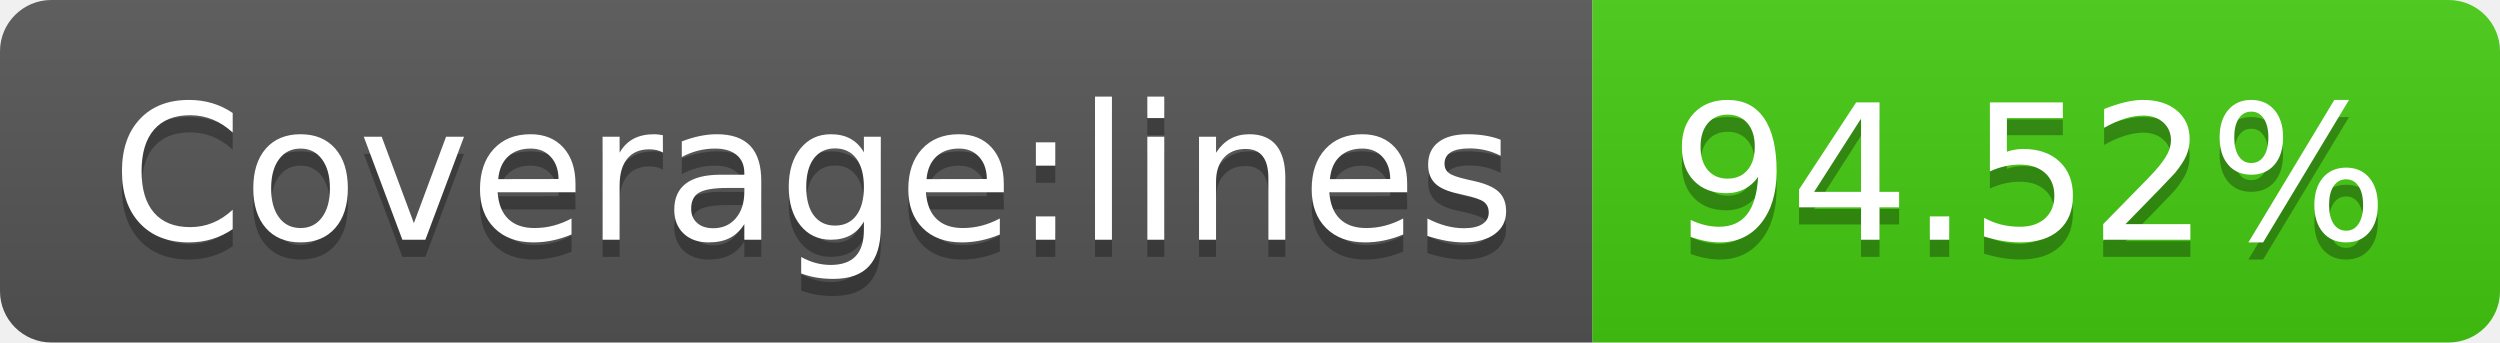
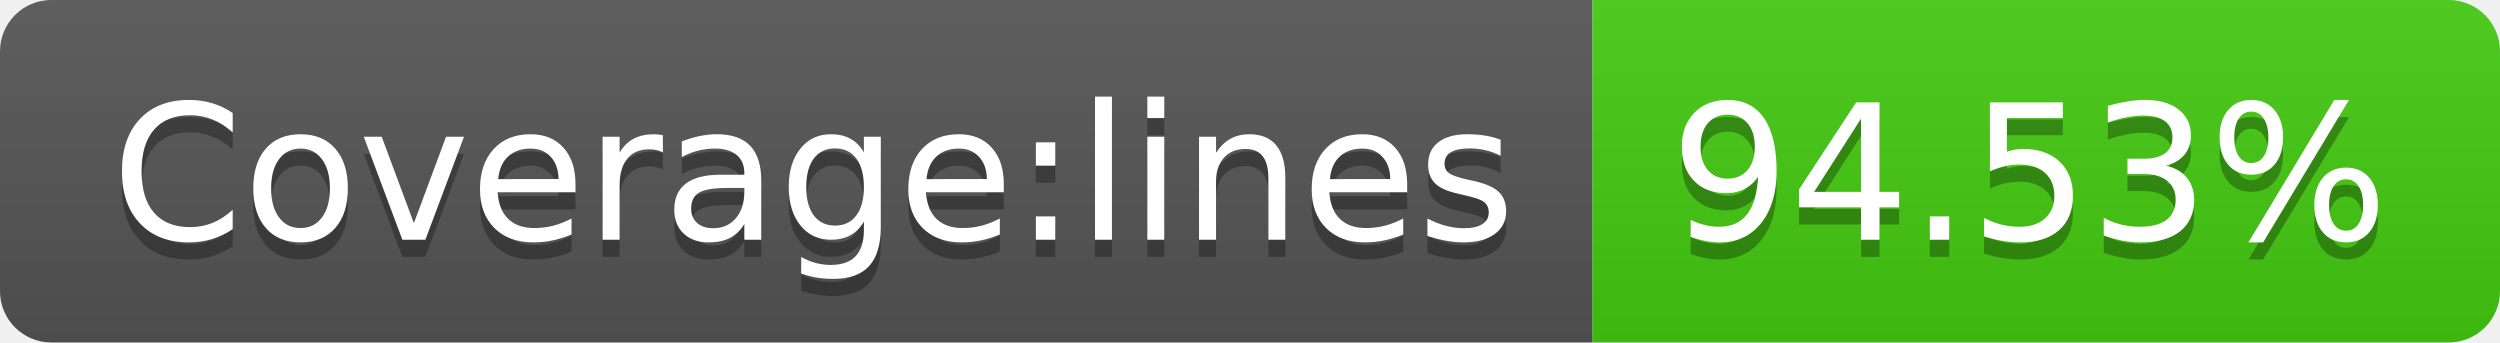
- <svg xmlns="http://www.w3.org/2000/svg" width="146" height="20" role="img" aria-label="Coverage:lines: 94.52%">
+ <svg xmlns="http://www.w3.org/2000/svg" width="146" height="20" role="img" aria-label="Coverage:lines: 94.53%">
  <linearGradient id="s" x2="0" y2="100%">
    <stop offset="0" stop-color="#bbb" stop-opacity=".1" />
    <stop offset="1" stop-opacity=".1" />
  </linearGradient>
  <clipPath id="r">
    <rect width="146" height="20" rx="3" fill="#fff" />
  </clipPath>
  <g clip-path="url(#r)">
    <rect width="93" height="20" fill="#555" />
    <rect x="93" width="53" height="20" fill="#4c1" />
    <rect width="146" height="20" fill="url(#s)" />
  </g>
  <g fill="#fff" text-anchor="middle" font-family="Verdana,Geneva,DejaVu Sans,sans-serif" text-rendering="geometricPrecision" font-size="110">
    <text aria-hidden="true" x="475" y="150" fill="#010101" fill-opacity=".3" transform="scale(.1)" textLength="830">Coverage:lines</text>
    <text x="475" y="140" transform="scale(.1)" fill="#fff" textLength="830">Coverage:lines</text>
-     <text aria-hidden="true" x="1185" y="150" fill="#010101" fill-opacity=".3" transform="scale(.1)" textLength="430">94.52%</text>
-     <text x="1185" y="140" transform="scale(.1)" fill="#fff" textLength="430">94.52%</text>
+     <text aria-hidden="true" x="1185" y="150" fill="#010101" fill-opacity=".3" transform="scale(.1)" textLength="430">94.53%</text>
+     <text x="1185" y="140" transform="scale(.1)" fill="#fff" textLength="430">94.53%</text>
  </g>
</svg>
